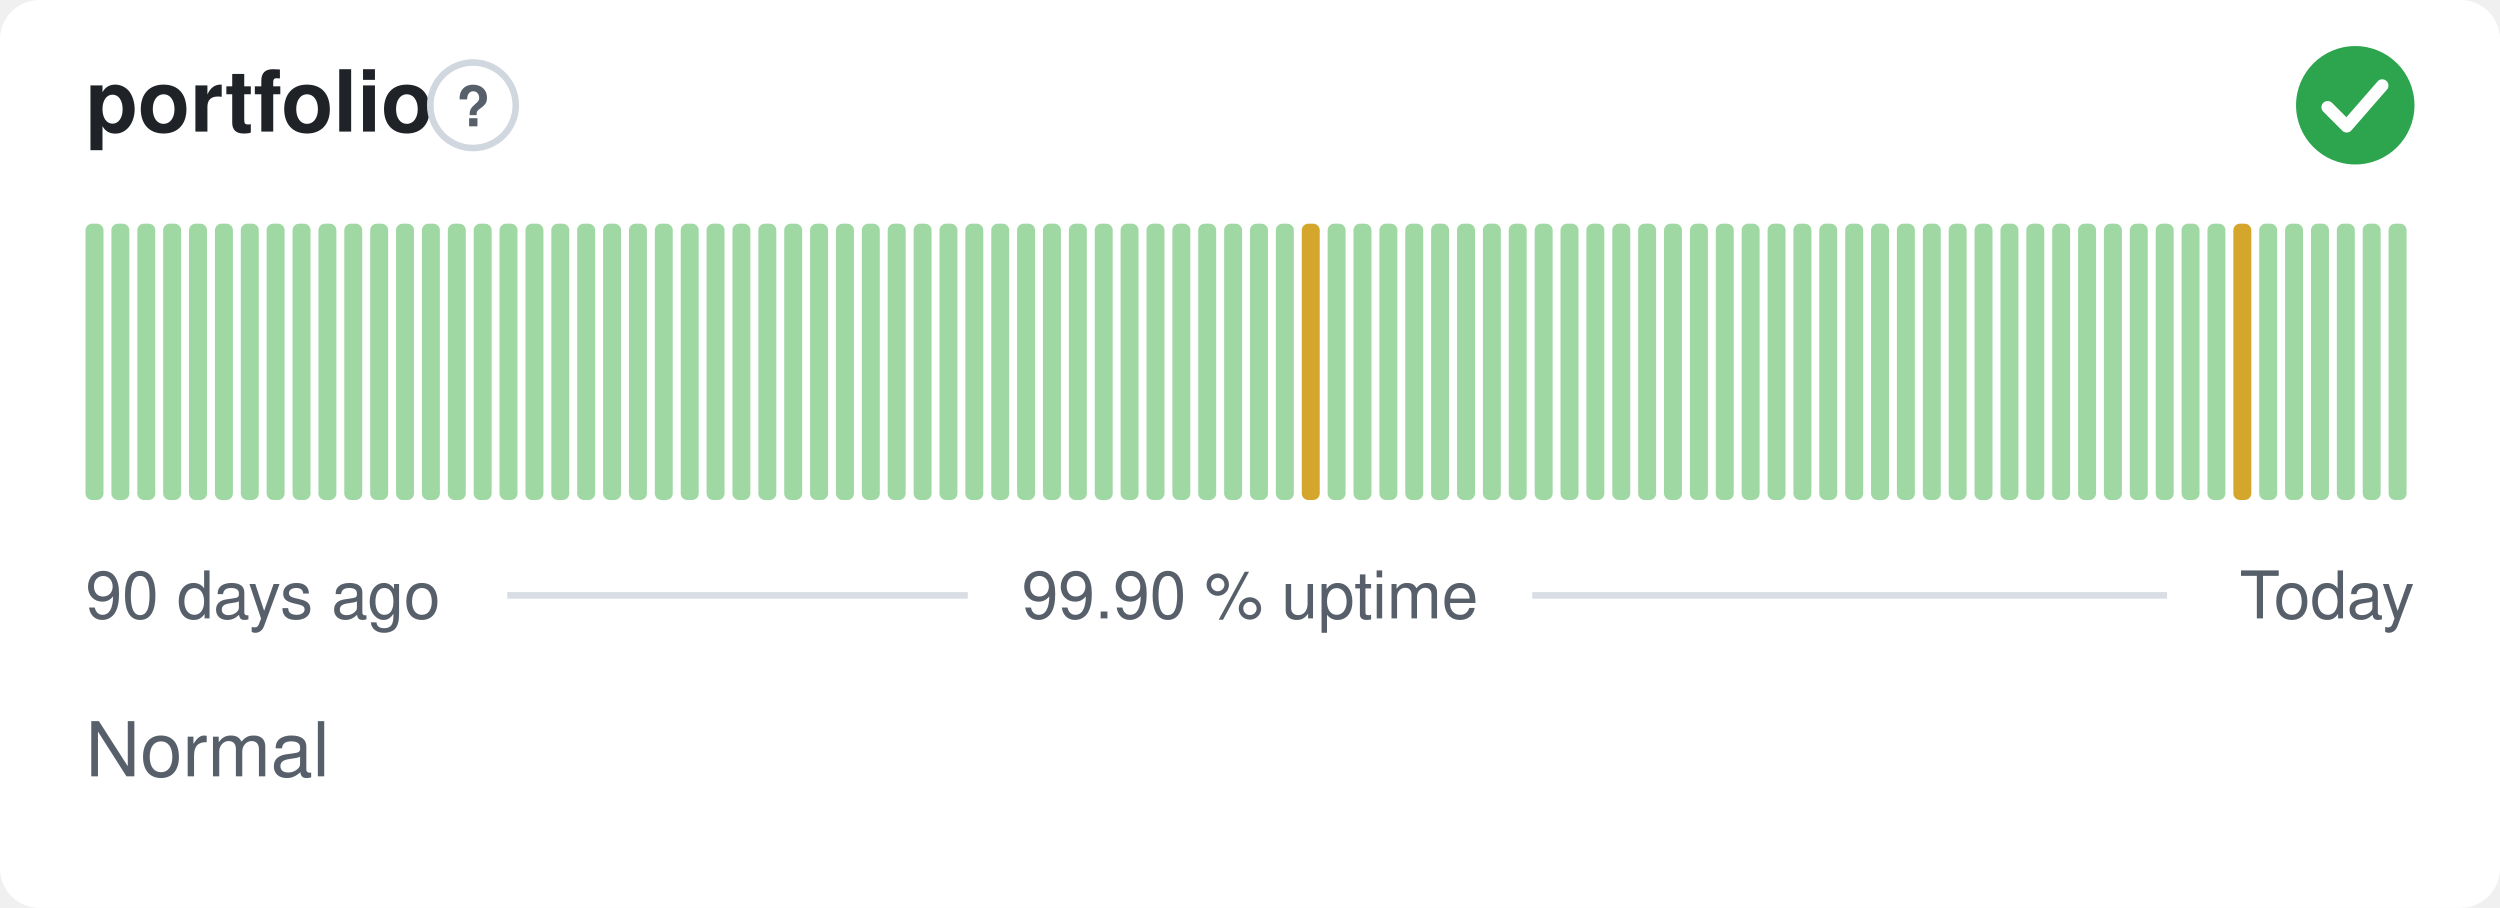
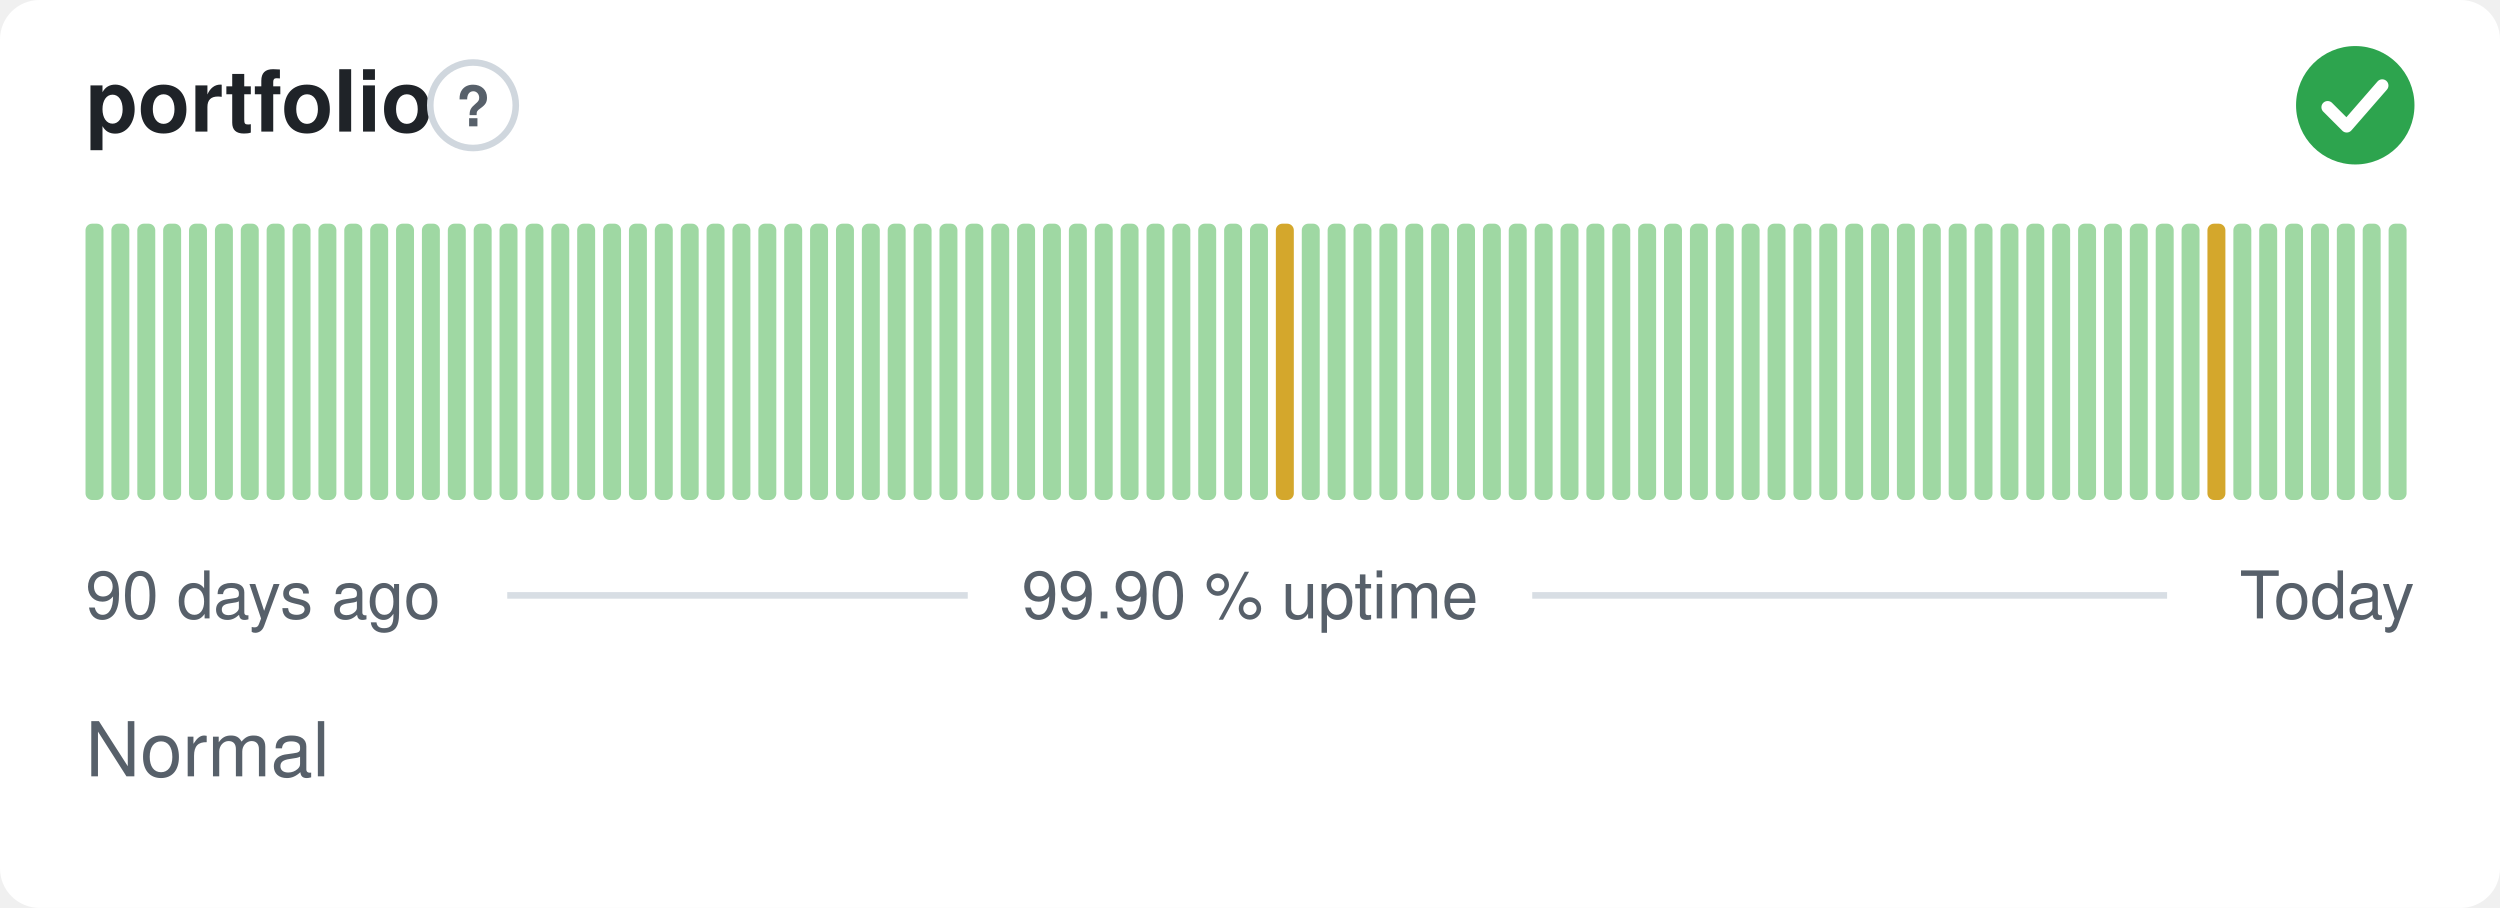
<svg xmlns="http://www.w3.org/2000/svg" width="380" height="138" viewBox="0 0 380 138" role="img" aria-label="portfolio: Normal, 99.90 % uptime over the last 90 days" font-family="-apple-system,BlinkMacSystemFont,'Segoe UI',Helvetica,Arial,sans-serif">
  <style>
    @media (prefers-color-scheme: dark) {
      .bg { fill: #0d1117 }
      .title { fill: #e6edf3 }
      .muted { fill: #8b949e }
      .hint { stroke: #30363d }
      .rule { stroke: #30363d }
      .nodata { fill: #21262d }
    }
  </style>
  <rect class="bg" width="380" height="138" rx="6" fill="#ffffff" />
  <text class="title" x="13" y="20" font-size="13" font-weight="600" fill="#1f2328">portfolio</text>
  <circle class="hint" cx="71.9" cy="16" r="6.5" fill="none" stroke="#d0d7de" stroke-width="1" />
  <text class="muted" x="71.9" y="19.2" text-anchor="middle" font-size="8.5" font-weight="700" fill="#57606a">?</text>
  <circle cx="358" cy="16" r="9" fill="#2da44e" />
  <path d="M353.80 16.30l2.90 2.90 5.40 -6.20" fill="none" stroke="#fff" stroke-width="1.89" stroke-linecap="round" stroke-linejoin="round" />
  <rect x="13.00" y="34.00" width="2.73" height="42.00" rx="1" fill="#9fd8a3" />
  <rect x="16.93" y="34.00" width="2.73" height="42.00" rx="1" fill="#9fd8a3" />
  <rect x="20.87" y="34.00" width="2.73" height="42.00" rx="1" fill="#9fd8a3" />
  <rect x="24.80" y="34.00" width="2.73" height="42.00" rx="1" fill="#9fd8a3" />
  <rect x="28.73" y="34.00" width="2.73" height="42.00" rx="1" fill="#9fd8a3" />
  <rect x="32.67" y="34.00" width="2.73" height="42.00" rx="1" fill="#9fd8a3" />
  <rect x="36.60" y="34.00" width="2.73" height="42.00" rx="1" fill="#9fd8a3" />
  <rect x="40.53" y="34.00" width="2.73" height="42.00" rx="1" fill="#9fd8a3" />
  <rect x="44.47" y="34.00" width="2.73" height="42.00" rx="1" fill="#9fd8a3" />
  <rect x="48.40" y="34.00" width="2.73" height="42.00" rx="1" fill="#9fd8a3" />
  <rect x="52.33" y="34.00" width="2.73" height="42.00" rx="1" fill="#9fd8a3" />
  <rect x="56.27" y="34.00" width="2.73" height="42.00" rx="1" fill="#9fd8a3" />
  <rect x="60.20" y="34.00" width="2.73" height="42.00" rx="1" fill="#9fd8a3" />
  <rect x="64.13" y="34.00" width="2.73" height="42.00" rx="1" fill="#9fd8a3" />
  <rect x="68.07" y="34.00" width="2.73" height="42.00" rx="1" fill="#9fd8a3" />
  <rect x="72.00" y="34.00" width="2.73" height="42.00" rx="1" fill="#9fd8a3" />
  <rect x="75.93" y="34.00" width="2.73" height="42.00" rx="1" fill="#9fd8a3" />
  <rect x="79.87" y="34.00" width="2.73" height="42.00" rx="1" fill="#9fd8a3" />
  <rect x="83.80" y="34.00" width="2.73" height="42.00" rx="1" fill="#9fd8a3" />
  <rect x="87.73" y="34.00" width="2.73" height="42.00" rx="1" fill="#9fd8a3" />
  <rect x="91.67" y="34.00" width="2.73" height="42.00" rx="1" fill="#9fd8a3" />
  <rect x="95.60" y="34.00" width="2.73" height="42.00" rx="1" fill="#9fd8a3" />
  <rect x="99.53" y="34.00" width="2.73" height="42.00" rx="1" fill="#9fd8a3" />
  <rect x="103.47" y="34.00" width="2.73" height="42.00" rx="1" fill="#9fd8a3" />
  <rect x="107.40" y="34.00" width="2.73" height="42.00" rx="1" fill="#9fd8a3" />
  <rect x="111.33" y="34.00" width="2.73" height="42.00" rx="1" fill="#9fd8a3" />
  <rect x="115.27" y="34.00" width="2.73" height="42.00" rx="1" fill="#9fd8a3" />
  <rect x="119.20" y="34.00" width="2.73" height="42.00" rx="1" fill="#9fd8a3" />
  <rect x="123.13" y="34.00" width="2.73" height="42.00" rx="1" fill="#9fd8a3" />
  <rect x="127.07" y="34.00" width="2.73" height="42.00" rx="1" fill="#9fd8a3" />
  <rect x="131.00" y="34.00" width="2.73" height="42.00" rx="1" fill="#9fd8a3" />
  <rect x="134.93" y="34.00" width="2.73" height="42.00" rx="1" fill="#9fd8a3" />
  <rect x="138.87" y="34.00" width="2.73" height="42.00" rx="1" fill="#9fd8a3" />
  <rect x="142.80" y="34.00" width="2.73" height="42.00" rx="1" fill="#9fd8a3" />
  <rect x="146.73" y="34.00" width="2.73" height="42.00" rx="1" fill="#9fd8a3" />
  <rect x="150.67" y="34.00" width="2.73" height="42.00" rx="1" fill="#9fd8a3" />
  <rect x="154.60" y="34.00" width="2.73" height="42.00" rx="1" fill="#9fd8a3" />
  <rect x="158.53" y="34.00" width="2.73" height="42.00" rx="1" fill="#9fd8a3" />
  <rect x="162.47" y="34.00" width="2.73" height="42.00" rx="1" fill="#9fd8a3" />
  <rect x="166.40" y="34.00" width="2.73" height="42.00" rx="1" fill="#9fd8a3" />
  <rect x="170.33" y="34.00" width="2.73" height="42.00" rx="1" fill="#9fd8a3" />
  <rect x="174.27" y="34.00" width="2.73" height="42.00" rx="1" fill="#9fd8a3" />
  <rect x="178.20" y="34.00" width="2.73" height="42.00" rx="1" fill="#9fd8a3" />
  <rect x="182.13" y="34.00" width="2.73" height="42.00" rx="1" fill="#9fd8a3" />
  <rect x="186.07" y="34.00" width="2.73" height="42.00" rx="1" fill="#9fd8a3" />
  <rect x="190.00" y="34.00" width="2.73" height="42.00" rx="1" fill="#9fd8a3" />
-   <rect x="193.93" y="34.00" width="2.73" height="42.00" rx="1" fill="#9fd8a3" />
-   <rect x="197.87" y="34.00" width="2.73" height="42.00" rx="1" fill="#d4a72c" />
+   <rect x="193.93" y="34.00" width="2.73" height="42.00" rx="1" fill="#d4a72c" />
+   <rect x="197.87" y="34.00" width="2.73" height="42.00" rx="1" fill="#9fd8a3" />
  <rect x="201.80" y="34.00" width="2.73" height="42.00" rx="1" fill="#9fd8a3" />
  <rect x="205.73" y="34.00" width="2.73" height="42.00" rx="1" fill="#9fd8a3" />
  <rect x="209.67" y="34.00" width="2.73" height="42.00" rx="1" fill="#9fd8a3" />
  <rect x="213.60" y="34.00" width="2.73" height="42.00" rx="1" fill="#9fd8a3" />
  <rect x="217.53" y="34.00" width="2.73" height="42.00" rx="1" fill="#9fd8a3" />
  <rect x="221.47" y="34.00" width="2.73" height="42.00" rx="1" fill="#9fd8a3" />
  <rect x="225.40" y="34.00" width="2.73" height="42.00" rx="1" fill="#9fd8a3" />
  <rect x="229.33" y="34.00" width="2.73" height="42.00" rx="1" fill="#9fd8a3" />
  <rect x="233.27" y="34.00" width="2.73" height="42.00" rx="1" fill="#9fd8a3" />
  <rect x="237.20" y="34.00" width="2.73" height="42.00" rx="1" fill="#9fd8a3" />
  <rect x="241.13" y="34.00" width="2.73" height="42.00" rx="1" fill="#9fd8a3" />
  <rect x="245.07" y="34.00" width="2.73" height="42.00" rx="1" fill="#9fd8a3" />
  <rect x="249.00" y="34.00" width="2.73" height="42.00" rx="1" fill="#9fd8a3" />
  <rect x="252.93" y="34.00" width="2.73" height="42.00" rx="1" fill="#9fd8a3" />
  <rect x="256.87" y="34.00" width="2.73" height="42.00" rx="1" fill="#9fd8a3" />
  <rect x="260.80" y="34.00" width="2.73" height="42.00" rx="1" fill="#9fd8a3" />
  <rect x="264.73" y="34.00" width="2.73" height="42.00" rx="1" fill="#9fd8a3" />
  <rect x="268.67" y="34.00" width="2.73" height="42.00" rx="1" fill="#9fd8a3" />
  <rect x="272.60" y="34.00" width="2.73" height="42.00" rx="1" fill="#9fd8a3" />
  <rect x="276.53" y="34.00" width="2.73" height="42.00" rx="1" fill="#9fd8a3" />
  <rect x="280.47" y="34.00" width="2.73" height="42.00" rx="1" fill="#9fd8a3" />
  <rect x="284.40" y="34.00" width="2.73" height="42.00" rx="1" fill="#9fd8a3" />
  <rect x="288.33" y="34.00" width="2.73" height="42.00" rx="1" fill="#9fd8a3" />
  <rect x="292.27" y="34.00" width="2.73" height="42.00" rx="1" fill="#9fd8a3" />
  <rect x="296.20" y="34.00" width="2.73" height="42.00" rx="1" fill="#9fd8a3" />
  <rect x="300.13" y="34.00" width="2.73" height="42.00" rx="1" fill="#9fd8a3" />
  <rect x="304.07" y="34.00" width="2.73" height="42.00" rx="1" fill="#9fd8a3" />
  <rect x="308.00" y="34.00" width="2.73" height="42.00" rx="1" fill="#9fd8a3" />
  <rect x="311.93" y="34.00" width="2.73" height="42.00" rx="1" fill="#9fd8a3" />
  <rect x="315.87" y="34.00" width="2.73" height="42.00" rx="1" fill="#9fd8a3" />
  <rect x="319.80" y="34.00" width="2.73" height="42.00" rx="1" fill="#9fd8a3" />
  <rect x="323.73" y="34.00" width="2.73" height="42.00" rx="1" fill="#9fd8a3" />
  <rect x="327.67" y="34.00" width="2.73" height="42.00" rx="1" fill="#9fd8a3" />
  <rect x="331.60" y="34.00" width="2.73" height="42.00" rx="1" fill="#9fd8a3" />
-   <rect x="335.53" y="34.00" width="2.73" height="42.00" rx="1" fill="#9fd8a3" />
-   <rect x="339.47" y="34.00" width="2.73" height="42.00" rx="1" fill="#d4a72c" />
+   <rect x="335.53" y="34.00" width="2.73" height="42.00" rx="1" fill="#d4a72c" />
+   <rect x="339.47" y="34.00" width="2.73" height="42.00" rx="1" fill="#9fd8a3" />
  <rect x="343.40" y="34.00" width="2.73" height="42.00" rx="1" fill="#9fd8a3" />
  <rect x="347.33" y="34.00" width="2.73" height="42.00" rx="1" fill="#9fd8a3" />
  <rect x="351.27" y="34.00" width="2.73" height="42.00" rx="1" fill="#9fd8a3" />
  <rect x="355.20" y="34.00" width="2.73" height="42.00" rx="1" fill="#9fd8a3" />
  <rect x="359.13" y="34.00" width="2.73" height="42.00" rx="1" fill="#9fd8a3" />
  <rect x="363.07" y="34.00" width="2.73" height="42.00" rx="1" fill="#9fd8a3" />
  <text class="muted" x="13" y="94" font-size="10" fill="#57606a">90 days ago</text>
  <text class="muted" x="190" y="94" text-anchor="middle" font-size="10" fill="#57606a">99.90 % uptime</text>
  <text class="muted" x="367" y="94" text-anchor="end" font-size="10" fill="#57606a">Today</text>
  <line class="rule" x1="77.1" y1="90.5" x2="147.1" y2="90.5" stroke="#d8dee4" stroke-width="1" />
  <line class="rule" x1="232.9" y1="90.5" x2="329.4" y2="90.5" stroke="#d8dee4" stroke-width="1" />
  <text class="muted" x="13" y="118" font-size="11.5" fill="#57606a">Normal</text>
</svg>
